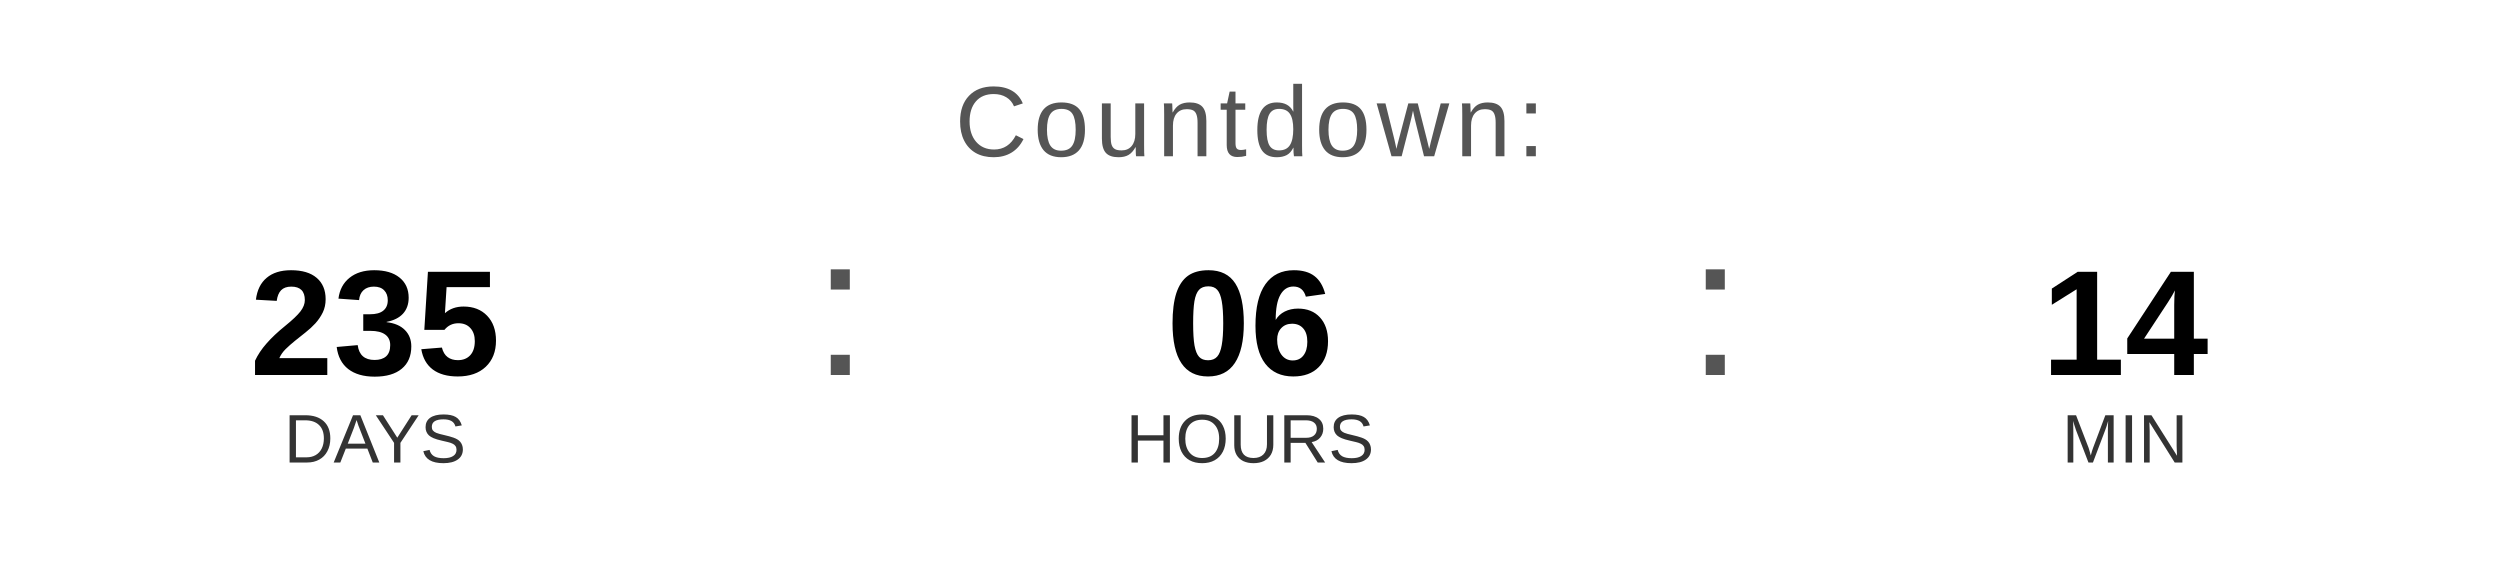
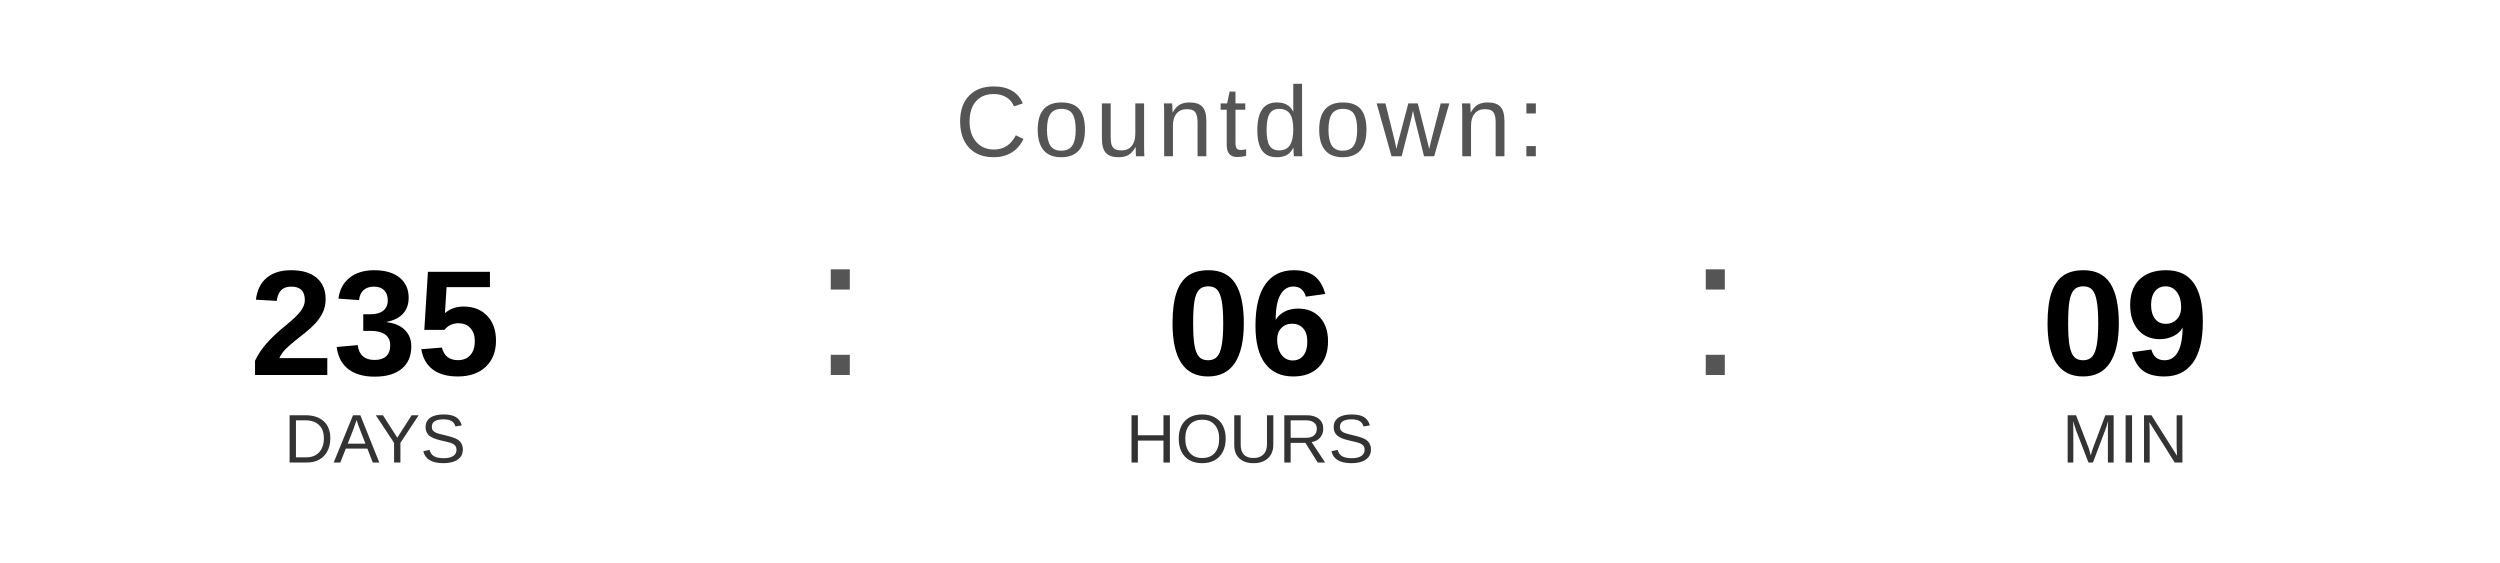
<svg xmlns="http://www.w3.org/2000/svg" width="400" height="90" viewBox="0 0 400 90">
  <text x="200" y="25" font-family="Arial, Helvetica, sans-serif" font-size="16" fill="#555555" text-anchor="middle" letter-spacing="1">
    Countdown:
  </text>
  <text x="60" y="60" font-family="Arial, Helvetica, sans-serif" font-size="24" font-weight="bold" fill="#000000" text-anchor="middle">235</text>
  <text x="60" y="74" font-family="Arial, Helvetica, sans-serif" font-size="11" fill="#333333" text-anchor="middle">DAYS</text>
  <text x="130" y="60" font-family="Arial, sans-serif" font-size="32" fill="#555555">:</text>
  <text x="200" y="60" font-family="Arial, Helvetica, sans-serif" font-size="24" font-weight="bold" fill="#000000" text-anchor="middle">06</text>
  <text x="200" y="74" font-family="Arial, Helvetica, sans-serif" font-size="11" fill="#333333" text-anchor="middle">HOURS</text>
  <text x="270" y="60" font-family="Arial, sans-serif" font-size="32" fill="#555555">:</text>
-   <text x="340" y="60" font-family="Arial, Helvetica, sans-serif" font-size="24" font-weight="bold" fill="#000000" text-anchor="middle">14</text>
+   <text x="340" y="60" font-family="Arial, Helvetica, sans-serif" font-size="24" font-weight="bold" fill="#000000" text-anchor="middle">09</text>
  <text x="340" y="74" font-family="Arial, Helvetica, sans-serif" font-size="11" fill="#333333" text-anchor="middle">MIN</text>
</svg>
